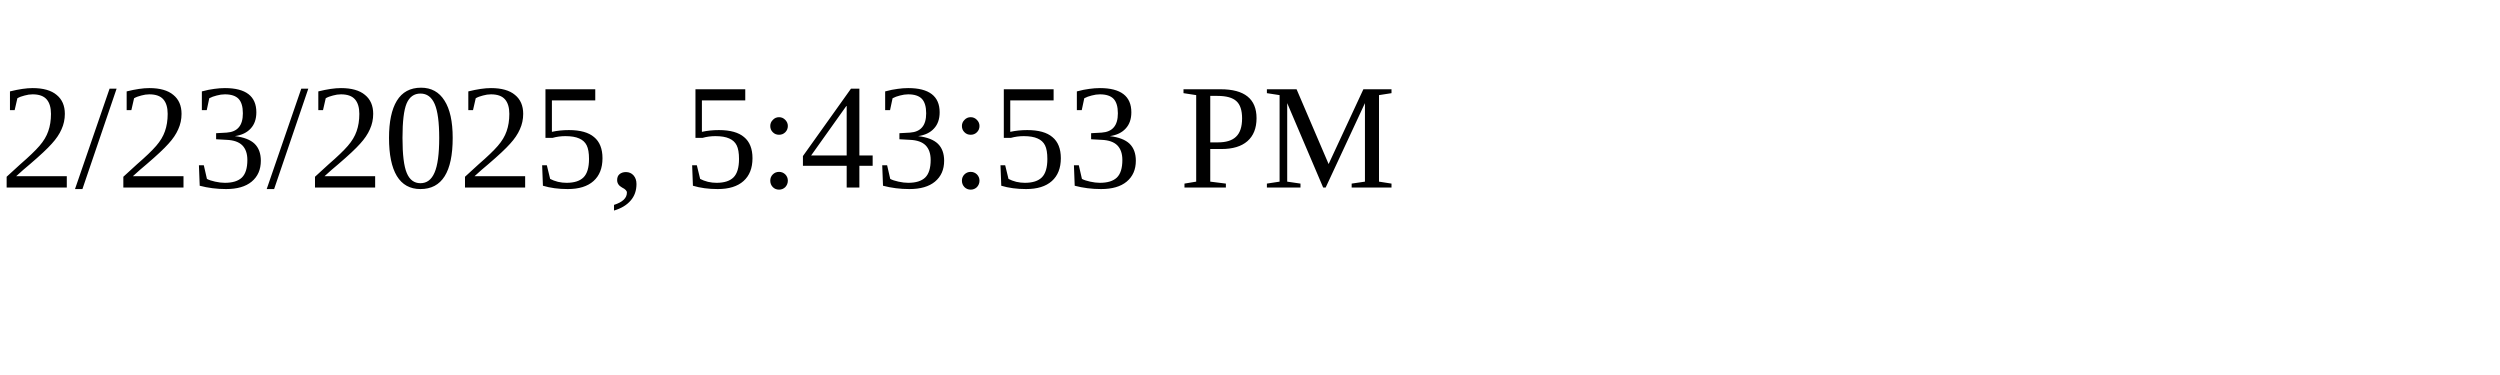
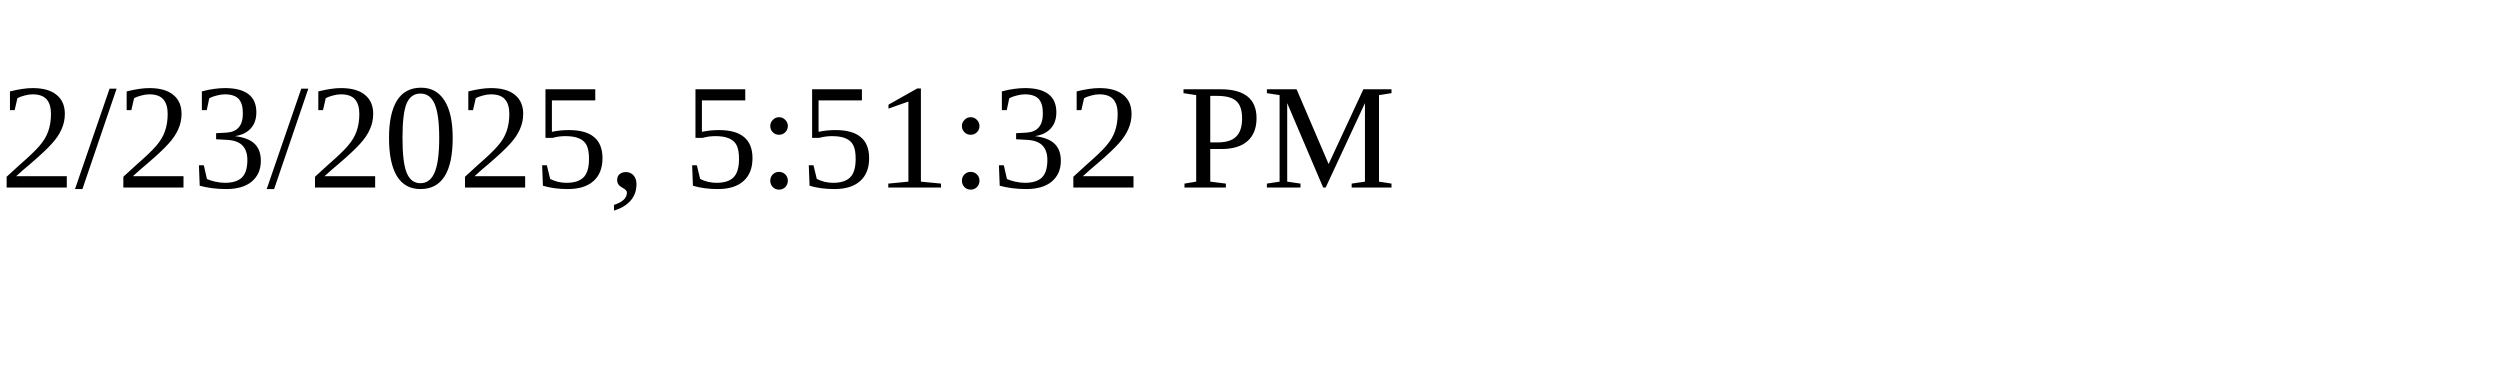
<svg xmlns="http://www.w3.org/2000/svg" height="30" width="200">
-   <text x="0" y="15">2/23/2025, 5:43:53 PM</text>
+   <text x="0" y="15">2/23/2025, 5:51:32 PM</text>
</svg>
